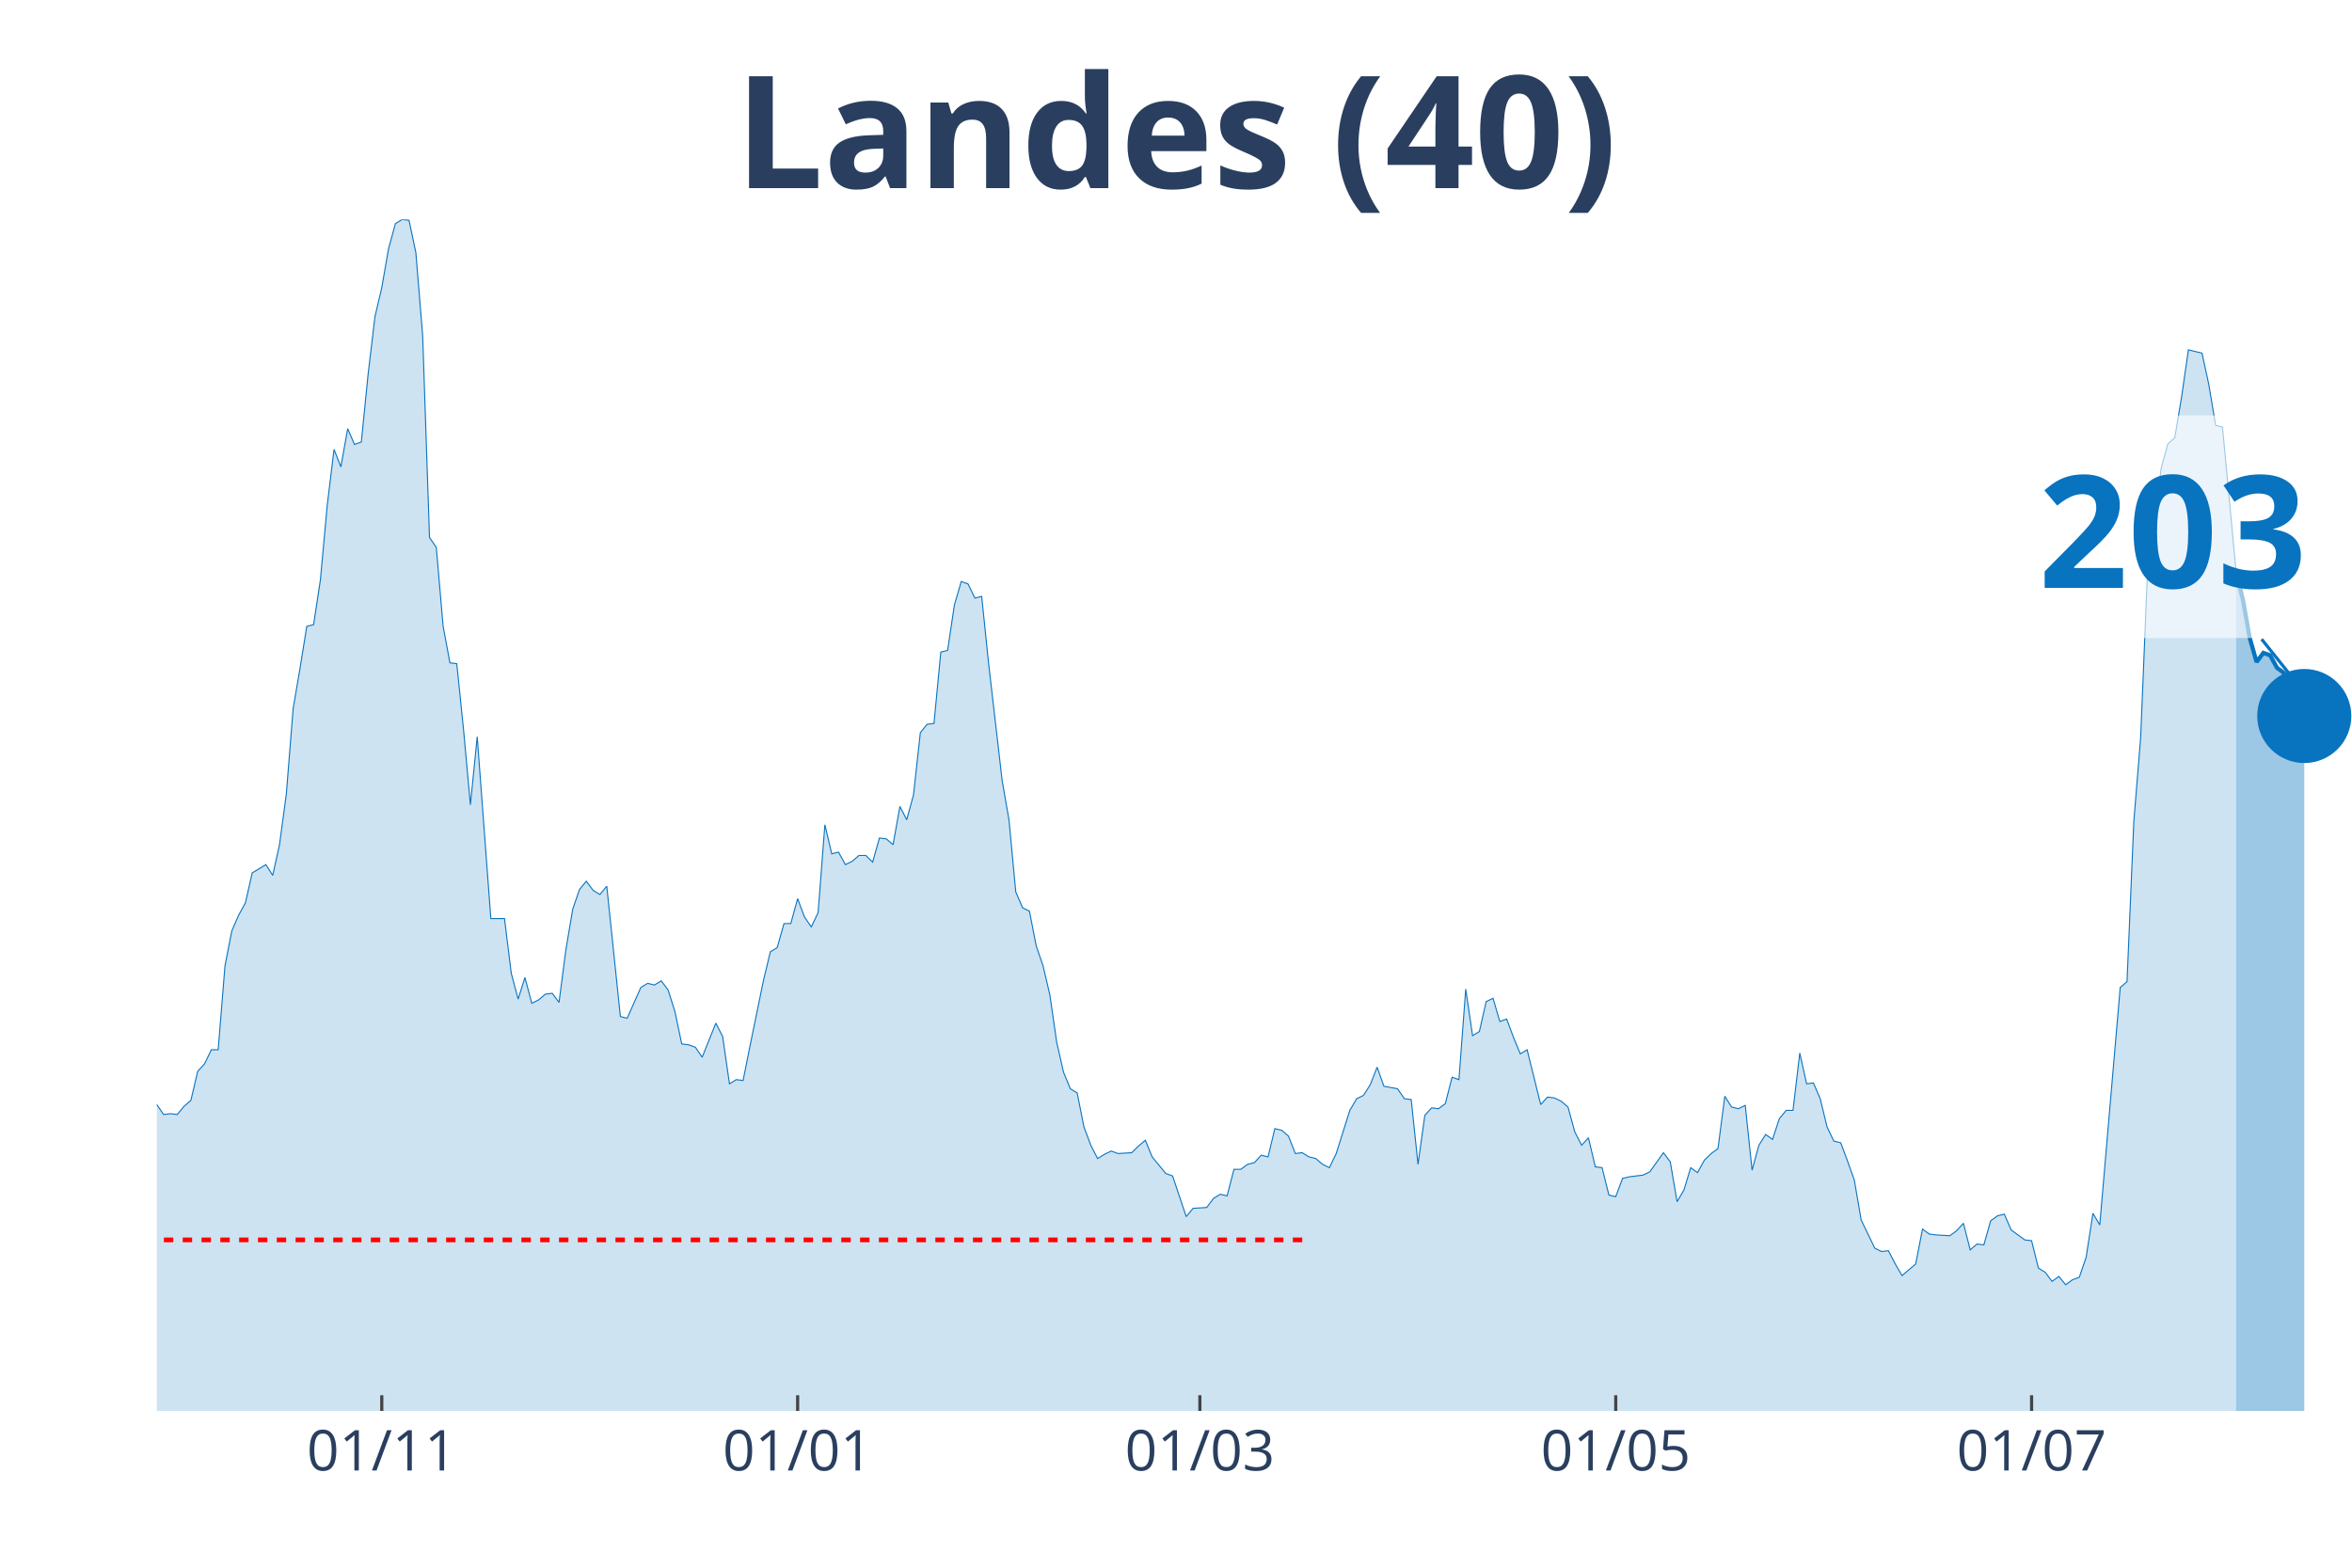
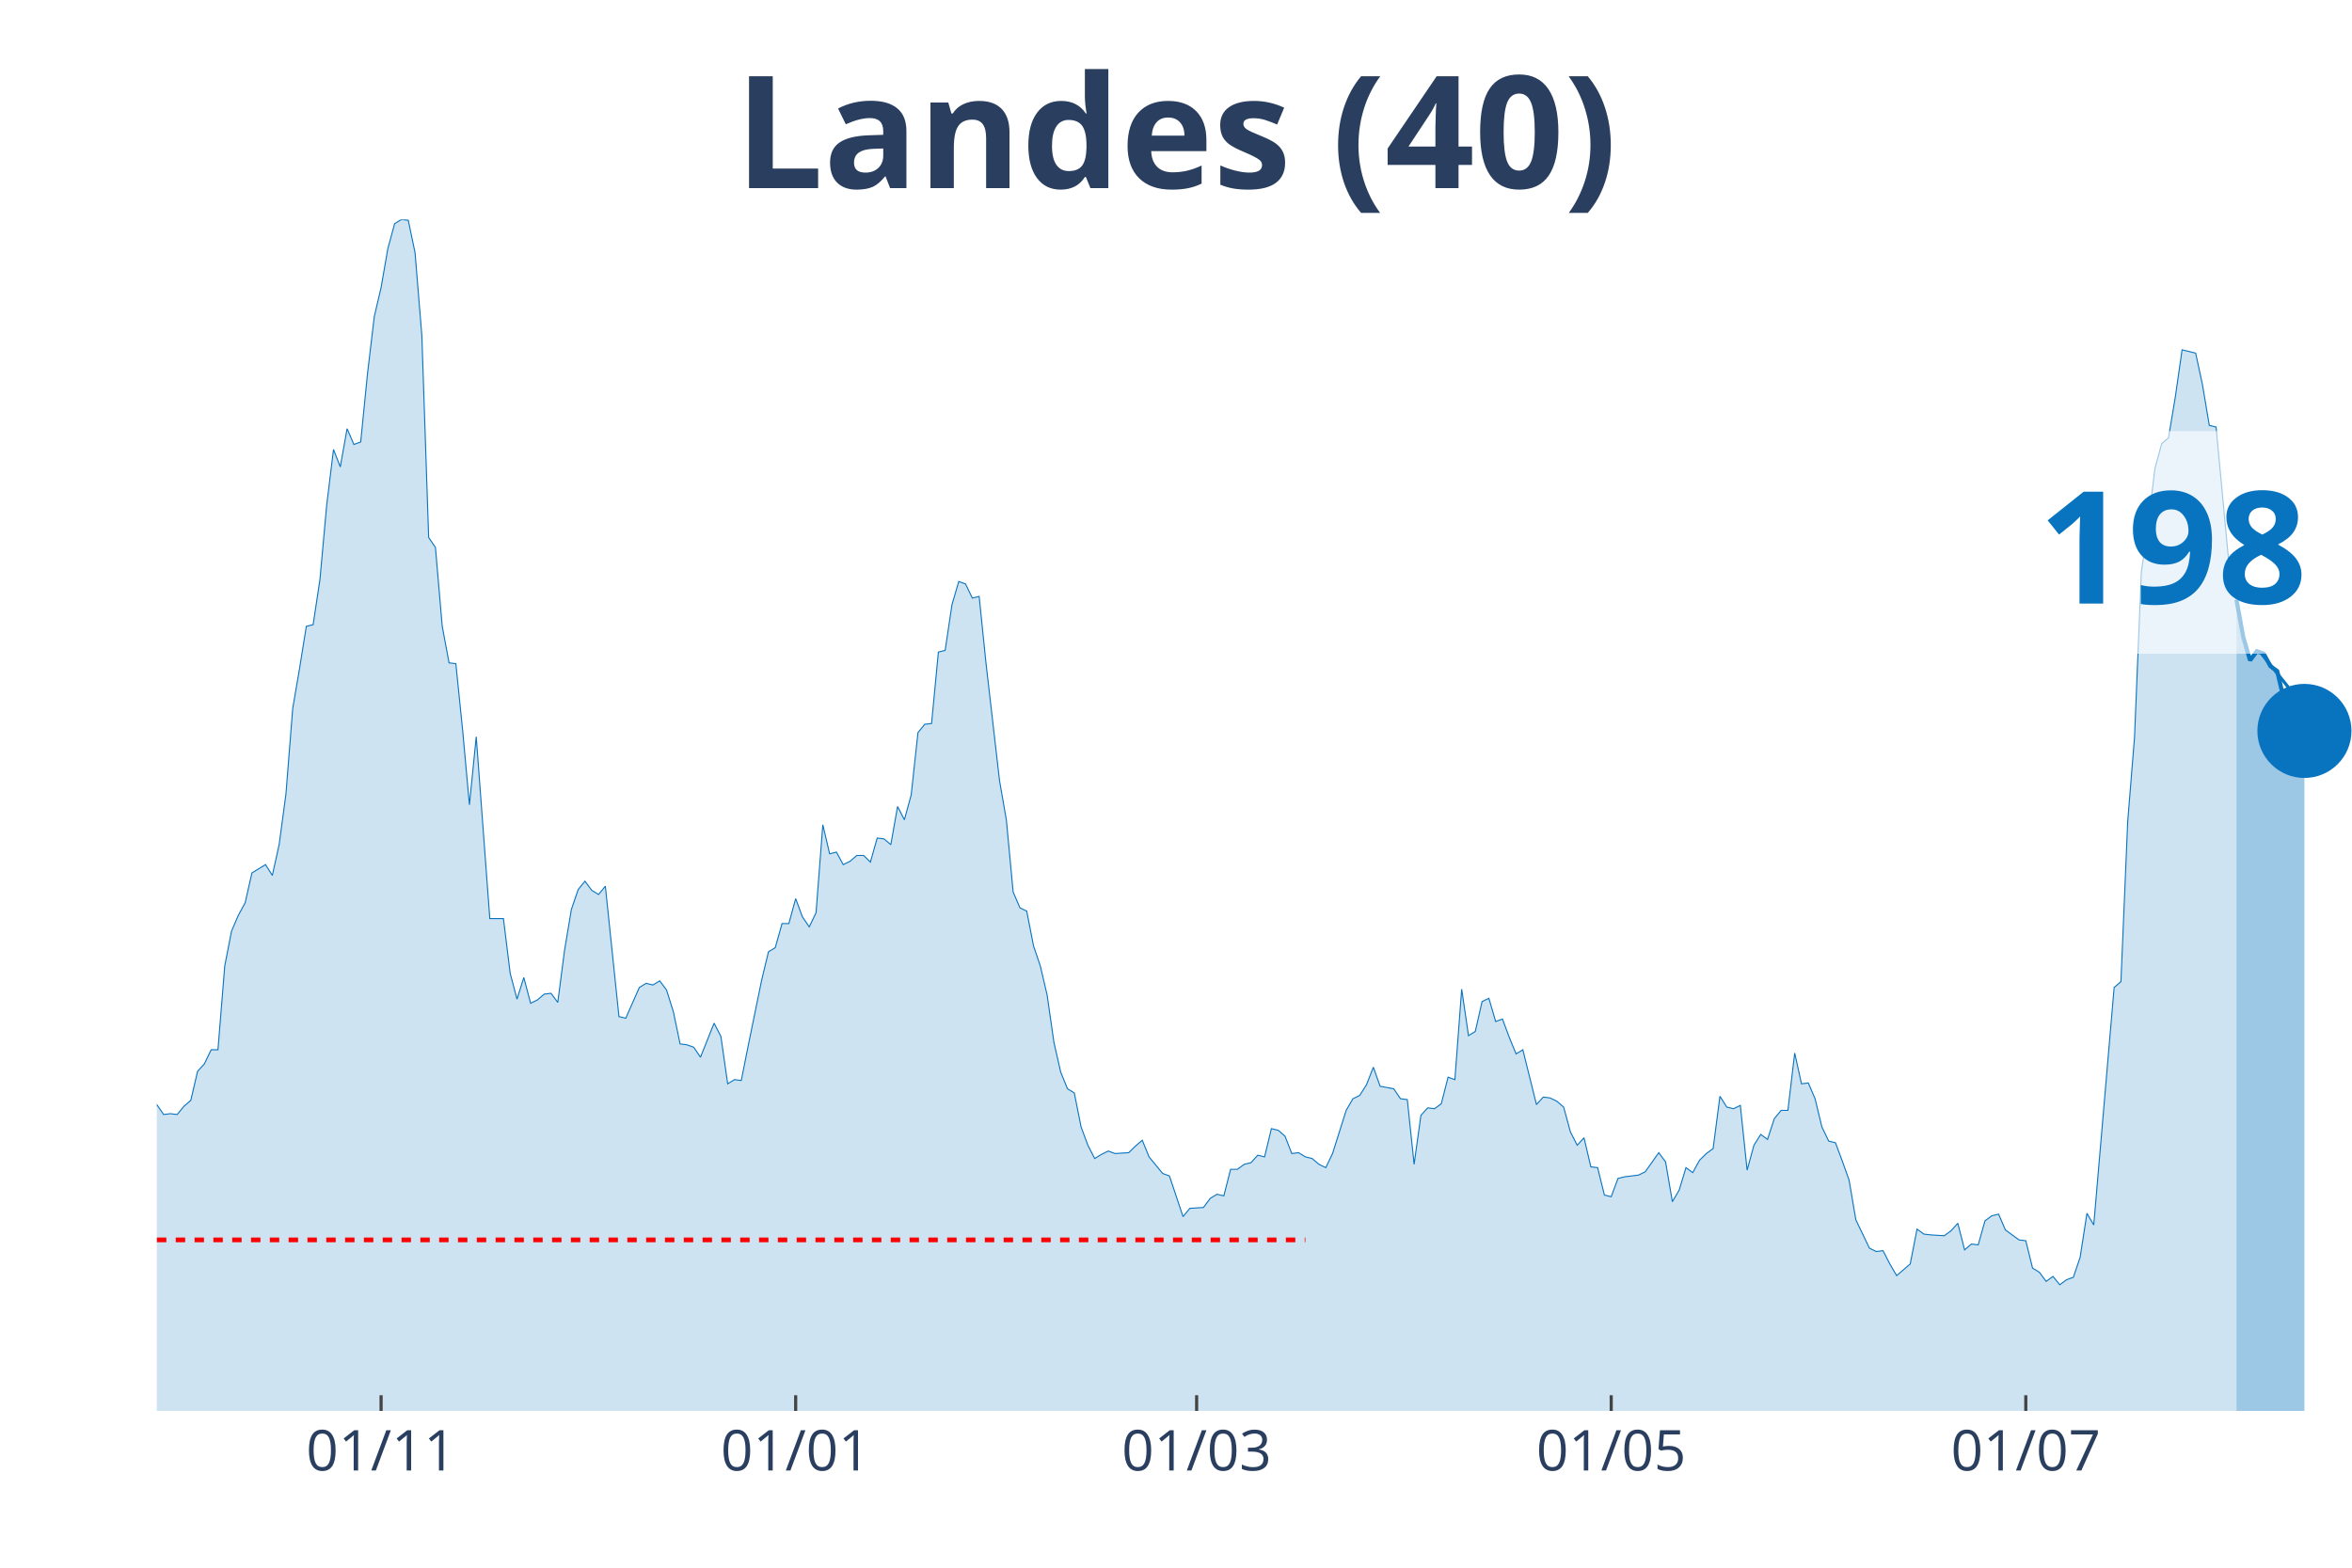
<svg xmlns="http://www.w3.org/2000/svg" class="main-svg" width="1125" height="750" style="" viewBox="0 0 750 500">
  <rect x="0" y="0" width="750" height="500" style="fill: rgb(0, 0, 0); fill-opacity: 0;" />
-   <defs id="defs-4c56ce">
+   <defs id="defs-c03c3b">
    <g class="clips">
-       <clipPath id="clip4c56cexyplot" class="plotclip">
+       <clipPath id="clipc03c3bxyplot" class="plotclip">
        <rect width="700" height="380" />
      </clipPath>
-       <clipPath class="axesclip" id="clip4c56cex">
+       <clipPath class="axesclip" id="clipc03c3bx">
        <rect x="50" y="0" width="700" height="500" />
      </clipPath>
-       <clipPath class="axesclip" id="clip4c56cey">
+       <clipPath class="axesclip" id="clipc03c3by">
        <rect x="0" y="70" width="750" height="380" />
      </clipPath>
-       <clipPath class="axesclip" id="clip4c56cexy">
+       <clipPath class="axesclip" id="clipc03c3bxy">
        <rect x="50" y="70" width="700" height="380" />
      </clipPath>
    </g>
    <g class="gradients" />
  </defs>
  <g class="bglayer">
    <rect class="bg" x="50" y="70" width="700" height="380" style="fill: rgb(0, 0, 0); fill-opacity: 0; stroke-width: 0;" />
  </g>
  <g class="layer-below">
    <g class="imagelayer" />
    <g class="shapelayer" />
  </g>
  <g class="cartesianlayer">
    <g class="subplot xy">
      <g class="layer-subplot">
        <g class="shapelayer" />
        <g class="imagelayer" />
      </g>
      <g class="gridlayer">
        <g class="x">
-           <path class="xgrid crisp" transform="translate(121.74,0)" d="M0,70v380" style="stroke: rgb(255, 255, 255); stroke-opacity: 1; stroke-width: 1px;" />
-           <path class="xgrid crisp" transform="translate(254.35,0)" d="M0,70v380" style="stroke: rgb(255, 255, 255); stroke-opacity: 1; stroke-width: 1px;" />
-           <path class="xgrid crisp" transform="translate(382.61,0)" d="M0,70v380" style="stroke: rgb(255, 255, 255); stroke-opacity: 1; stroke-width: 1px;" />
-           <path class="xgrid crisp" transform="translate(515.22,0)" d="M0,70v380" style="stroke: rgb(255, 255, 255); stroke-opacity: 1; stroke-width: 1px;" />
-           <path class="xgrid crisp" transform="translate(647.83,0)" d="M0,70v380" style="stroke: rgb(255, 255, 255); stroke-opacity: 1; stroke-width: 1px;" />
+           <path class="xgrid crisp" transform="translate(121.52,0)" d="M0,70v380" style="stroke: rgb(255, 255, 255); stroke-opacity: 1; stroke-width: 1px;" />
+           <path class="xgrid crisp" transform="translate(253.72,0)" d="M0,70v380" style="stroke: rgb(255, 255, 255); stroke-opacity: 1; stroke-width: 1px;" />
+           <path class="xgrid crisp" transform="translate(381.58,0)" d="M0,70v380" style="stroke: rgb(255, 255, 255); stroke-opacity: 1; stroke-width: 1px;" />
+           <path class="xgrid crisp" transform="translate(513.78,0)" d="M0,70v380" style="stroke: rgb(255, 255, 255); stroke-opacity: 1; stroke-width: 1px;" />
+           <path class="xgrid crisp" transform="translate(645.98,0)" d="M0,70v380" style="stroke: rgb(255, 255, 255); stroke-opacity: 1; stroke-width: 1px;" />
        </g>
        <g class="y" />
      </g>
      <g class="zerolinelayer" />
      <path class="xlines-below" />
      <path class="ylines-below" />
      <g class="overlines-below" />
      <g class="xaxislayer-below" />
      <g class="yaxislayer-below" />
      <g class="overaxes-below" />
-       <g class="plot" transform="translate(50, 70)" clip-path="url('#clip4c56cexyplot')">
+       <g class="plot" transform="translate(50, 70)" clip-path="url('#clipc03c3bxyplot')">
        <g class="scatterlayer mlayer">
-           <g class="trace scatter trace84108c" style="stroke-miterlimit: 2;">
+           <g class="trace scatter trace58a3fd" style="stroke-miterlimit: 2;">
            <g class="fills">
              <g>
-                 <path class="js-fill" d="M663.04,380L-295.65,380L-295.65,377.35L-204.35,378.68L-202.17,375.5L-197.83,375.76L-195.65,375.76L-186.96,377.35L-184.78,377.88L-176.09,377.62L-173.91,378.15L-167.39,376.03L-165.22,376.03L-154.35,377.88L-152.17,379.21L-123.91,377.35L-121.74,376.82L-104.35,374.97L-102.17,374.7L-97.83,373.11L-95.65,370.2L-89.13,365.7L-86.96,365.7L-73.91,354.31L-71.74,354.31L-67.39,350.08L-65.22,346.63L-58.7,337.1L-56.52,336.31L-50,317.77L-47.83,311.68L-45.65,305.85L-43.48,306.91L-41.3,307.44L-39.13,303.74L-34.78,295.53L-32.61,295.79L-30.43,288.64L-28.26,285.73L-26.09,284.67L-23.91,279.37L-21.74,278.31L-19.57,287.85L-17.39,287.32L-15.22,292.35L-13.04,292.08L-10.87,293.14L-8.7,293.14L-6.52,295.53L-2.17,283.61L0,282.29L2.17,285.46L4.35,285.2L6.52,285.46L8.7,282.82L10.87,280.96L13.04,271.69L15.22,269.31L17.39,264.81L19.57,264.81L21.74,238.06L23.91,226.94L26.09,221.91L28.26,217.94L30.43,208.4L34.78,205.76L36.96,209.2L39.13,199.4L41.3,183.25L43.48,155.97L45.65,143.26L47.83,129.76L50,129.23L52.17,114.93L54.35,91.09L56.52,73.35L58.7,78.91L60.87,66.73L63.04,71.76L65.22,70.97L67.39,49.25L69.57,30.98L71.74,21.71L73.91,9.27L76.09,1.32L78.26,0L80.43,0.26L82.61,10.59L84.78,37.07L86.96,101.42L89.13,104.6L91.3,129.76L93.48,141.41L95.65,141.67L97.83,162.86L100,186.69L102.17,164.98L106.52,222.97L108.7,222.97L110.87,222.97L113.04,240.45L115.22,248.66L117.39,241.77L119.57,249.98L121.74,248.92L123.91,247.07L126.09,246.8L128.26,249.71L130.43,233.03L132.61,220.06L134.78,213.7L136.96,211.05L139.13,213.97L141.3,215.29L143.48,212.64L147.83,254.22L150,254.75L154.35,244.95L156.52,243.62L158.7,244.15L160.87,242.83L163.04,245.74L165.22,252.63L167.39,262.95L169.57,263.22L171.74,264.01L173.91,267.19L178.26,256.33L180.43,260.57L182.61,275.67L184.78,274.34L186.96,274.61L189.13,263.75L193.48,242.56L195.65,233.56L197.83,232.24L200,224.56L202.17,224.56L204.35,216.61L206.52,222.44L208.7,225.62L210.87,221.11L213.04,193.05L215.22,202.31L217.39,201.78L219.57,205.76L221.74,204.7L223.91,202.84L226.09,202.84L228.26,204.96L230.43,197.28L232.61,197.55L234.78,199.4L236.96,187.22L239.13,191.46L241.3,183.51L243.48,163.65L245.65,161L247.83,160.74L250,137.97L252.17,137.44L254.35,122.87L256.52,115.46L258.7,116.25L260.87,120.75L263.04,120.22L265.22,141.41L269.57,179.01L271.74,191.46L273.91,214.49L276.09,219.53L278.26,220.59L280.43,231.71L282.61,238.06L284.78,247.33L286.96,262.43L289.13,271.96L291.3,277.25L293.48,278.58L295.65,289.44L297.83,295.26L300,299.5L302.17,298.17L304.35,297.11L306.52,297.91L310.87,297.64L313.04,295.53L315.22,293.67L317.39,298.97L321.74,304.26L323.91,305.06L328.26,318.03L330.43,315.39L334.78,315.12L336.96,312.21L339.13,310.89L341.3,311.41L343.48,302.94L345.65,302.94L347.83,301.35L350,300.82L352.17,298.44L354.35,298.97L356.52,289.97L358.7,290.49L360.87,292.35L363.04,297.91L365.22,297.64L367.39,298.97L369.57,299.5L371.74,301.35L373.91,302.41L376.09,297.91L380.43,284.14L382.61,280.43L384.78,279.37L386.96,275.93L389.13,270.37L391.3,276.46L395.65,277.25L397.83,280.43L400,280.7L402.17,301.35L404.35,285.73L406.52,283.34L408.7,283.61L410.87,282.02L413.04,273.55L415.22,274.34L417.39,245.48L419.57,260.31L421.74,258.98L423.91,249.45L426.09,248.39L428.26,255.8L430.43,255.01L432.61,260.84L434.78,266.13L436.96,264.81L441.3,282.29L443.48,279.9L445.65,280.17L447.83,281.23L450,283.08L452.17,291.02L454.35,295.26L456.52,292.88L458.7,302.15L460.87,302.41L463.04,311.15L465.22,311.68L467.39,305.85L469.57,305.32L473.91,304.79L476.09,303.74L480.43,297.64L482.61,300.56L484.78,313.27L486.96,309.56L489.13,302.41L491.3,304L493.48,300.03L495.65,297.91L497.83,296.32L500,279.64L502.17,283.08L504.35,283.61L506.52,282.55L508.7,303.21L510.87,295.26L513.04,291.82L515.22,293.41L517.39,286.79L519.57,284.14L521.74,284.14L523.91,265.87L526.09,275.67L528.26,275.4L530.43,280.43L532.61,289.44L534.78,293.94L536.96,294.47L539.13,300.29L541.3,306.38L543.48,319.09L547.83,328.1L550,329.16L552.17,328.89L554.35,333.13L556.52,336.84L558.7,334.98L560.87,333.13L563.04,322.01L565.22,323.6L567.39,323.86L571.74,324.13L573.91,322.54L576.09,320.15L578.26,328.63L580.43,326.77L582.61,327.04L584.78,319.36L586.96,317.77L589.13,317.24L591.3,322.27L595.65,325.45L597.83,325.71L600,334.45L602.17,335.78L604.35,338.69L606.52,337.1L608.7,339.75L610.87,338.16L613.04,337.37L615.22,331.01L617.39,316.98L619.57,320.68L626.09,244.95L628.26,243.09L630.43,191.99L632.61,165.24L634.78,112.54L636.96,97.45L639.13,79.44L641.3,71.5L643.48,69.64L645.65,56.67L647.83,41.57L650,42.1L652.17,42.63L654.35,52.7L656.52,65.67L658.7,66.2L663.04,112.28" style="fill: rgb(8, 115, 191); fill-opacity: 0.2; stroke-width: 0;" />
+                 <path class="js-fill" d="M663.16,380L-294.74,380L-294.74,377.35L-203.72,378.68L-201.55,375.5L-197.21,375.76L-195.05,375.76L-186.38,377.35L-184.21,377.88L-175.54,377.62L-173.37,378.15L-166.87,376.03L-164.71,376.03L-153.87,377.88L-151.7,379.21L-123.53,377.35L-121.36,376.82L-104.02,374.97L-101.86,374.7L-97.52,373.11L-95.36,370.2L-88.85,365.7L-86.69,365.7L-73.68,354.31L-71.52,354.31L-67.18,350.08L-65.02,346.63L-58.51,337.1L-56.35,336.31L-49.85,317.77L-47.68,311.68L-45.51,305.85L-43.34,306.91L-41.18,307.44L-39.01,303.74L-34.67,295.53L-32.51,295.79L-30.34,288.64L-28.17,285.73L-26.01,284.67L-23.84,279.37L-21.67,278.31L-19.5,287.85L-17.34,287.32L-15.17,292.35L-13,292.08L-10.84,293.14L-8.67,293.14L-6.5,295.53L-2.17,283.61L0,282.29L2.17,285.46L4.33,285.2L6.5,285.46L8.67,282.82L10.84,280.96L13,271.69L15.17,269.31L17.34,264.81L19.5,264.81L21.67,238.06L23.84,226.94L26.01,221.91L28.17,217.94L30.34,208.4L34.67,205.76L36.84,209.2L39.01,199.4L41.18,183.25L43.34,155.97L45.51,143.26L47.68,129.76L49.85,129.23L52.01,114.93L54.18,91.09L56.35,73.35L58.51,78.91L60.68,66.73L62.85,71.76L65.02,70.97L67.18,49.25L69.35,30.98L71.52,21.71L73.68,9.27L75.85,1.32L78.02,0L80.19,0.26L82.35,10.59L84.52,37.07L86.69,101.42L88.85,104.6L91.02,129.76L93.19,141.41L95.36,141.67L97.52,162.86L99.69,186.69L101.86,164.98L106.19,222.97L108.36,222.97L110.53,222.97L112.69,240.45L114.86,248.66L117.03,241.77L119.2,249.98L121.36,248.92L123.53,247.07L125.7,246.8L127.86,249.71L130.03,233.03L132.2,220.06L134.37,213.7L136.53,211.05L138.7,213.97L140.87,215.29L143.03,212.64L147.37,254.22L149.54,254.75L153.87,244.95L156.04,243.62L158.2,244.15L160.37,242.83L162.54,245.74L164.71,252.63L166.87,262.95L169.04,263.22L171.21,264.01L173.37,267.19L177.71,256.33L179.88,260.57L182.04,275.67L184.21,274.34L186.38,274.61L188.54,263.75L192.88,242.56L195.05,233.56L197.21,232.24L199.38,224.56L201.55,224.56L203.72,216.61L205.88,222.44L208.05,225.62L210.22,221.11L212.38,193.05L214.55,202.31L216.72,201.78L218.89,205.76L221.05,204.7L223.22,202.84L225.39,202.84L227.55,204.96L229.72,197.28L231.89,197.55L234.06,199.4L236.22,187.22L238.39,191.46L240.56,183.51L242.72,163.65L244.89,161L247.06,160.74L249.23,137.97L251.39,137.44L253.56,122.87L255.73,115.46L257.89,116.25L260.06,120.75L262.23,120.22L264.4,141.41L268.73,179.01L270.9,191.46L273.07,214.49L275.23,219.53L277.4,220.59L279.57,231.71L281.73,238.06L283.9,247.33L286.07,262.43L288.24,271.96L290.4,277.25L292.57,278.58L294.74,289.44L296.9,295.26L299.07,299.5L301.24,298.17L303.41,297.11L305.57,297.91L309.91,297.64L312.07,295.53L314.24,293.67L316.41,298.97L320.74,304.26L322.91,305.06L327.24,318.03L329.41,315.39L333.75,315.12L335.91,312.21L338.08,310.89L340.25,311.41L342.41,302.94L344.58,302.94L346.75,301.35L348.92,300.82L351.08,298.44L353.25,298.97L355.42,289.97L357.59,290.49L359.75,292.35L361.92,297.91L364.09,297.64L366.25,298.97L368.42,299.5L370.59,301.35L372.76,302.41L374.92,297.91L379.26,284.14L381.42,280.43L383.59,279.37L385.76,275.93L387.93,270.37L390.09,276.46L394.43,277.25L396.59,280.43L398.76,280.7L400.93,301.35L403.1,285.73L405.26,283.34L407.43,283.61L409.6,282.02L411.76,273.55L413.93,274.34L416.1,245.48L418.27,260.31L420.43,258.98L422.6,249.45L424.77,248.39L426.93,255.8L429.1,255.01L431.27,260.84L433.44,266.13L435.6,264.81L439.94,282.29L442.11,279.9L444.27,280.17L446.44,281.23L448.61,283.08L450.77,291.02L452.94,295.26L455.11,292.88L457.28,302.15L459.44,302.41L461.61,311.15L463.78,311.68L465.94,305.85L468.11,305.32L472.45,304.79L474.61,303.74L478.95,297.64L481.11,300.56L483.28,313.27L485.45,309.56L487.62,302.41L489.78,304L491.95,300.03L494.12,297.91L496.28,296.32L498.45,279.64L500.62,283.08L502.79,283.61L504.95,282.55L507.12,303.21L509.29,295.26L511.46,291.82L513.62,293.41L515.79,286.79L517.96,284.14L520.12,284.14L522.29,265.87L524.46,275.67L526.63,275.4L528.79,280.43L530.96,289.44L533.13,293.94L535.29,294.47L537.46,300.29L539.63,306.38L541.8,319.09L546.13,328.1L548.3,329.16L550.46,328.89L552.63,333.13L554.8,336.84L556.97,334.98L559.13,333.13L561.3,322.01L563.47,323.6L565.63,323.86L569.97,324.13L572.14,322.54L574.3,320.15L576.47,328.63L578.64,326.77L580.8,327.04L582.97,319.36L585.14,317.77L587.31,317.24L589.47,322.27L593.81,325.45L595.98,325.71L598.14,334.45L600.31,335.78L602.48,338.69L604.64,337.1L606.81,339.75L608.98,338.16L611.15,337.37L613.31,331.01L615.48,316.98L617.65,320.68L624.15,244.95L626.32,243.09L628.48,191.99L630.65,165.24L632.82,112.54L634.98,97.45L637.15,79.44L639.32,71.5L641.49,69.64L643.65,56.67L645.82,41.57L647.99,42.1L650.15,42.63L652.32,52.7L654.49,65.67L656.66,66.2L660.99,112.28L663.16,121.28" style="fill: rgb(8, 115, 191); fill-opacity: 0.2; stroke-width: 0;" />
              </g>
            </g>
            <g class="errorbars" />
            <g class="lines">
-               <path class="js-line" d="M-295.65,377.35L-204.35,378.68L-202.17,375.5L-197.83,375.76L-195.65,375.76L-186.96,377.35L-184.78,377.88L-176.09,377.62L-173.91,378.15L-167.39,376.03L-165.22,376.03L-154.35,377.88L-152.17,379.21L-123.91,377.35L-121.74,376.82L-104.35,374.97L-102.17,374.7L-97.83,373.11L-95.65,370.2L-89.13,365.7L-86.96,365.7L-73.91,354.31L-71.74,354.31L-67.39,350.08L-65.22,346.63L-58.7,337.1L-56.52,336.31L-50,317.77L-47.83,311.68L-45.65,305.85L-43.48,306.91L-41.3,307.44L-39.13,303.74L-34.78,295.53L-32.61,295.79L-30.43,288.64L-28.26,285.73L-26.09,284.67L-23.91,279.37L-21.74,278.31L-19.57,287.85L-17.39,287.32L-15.22,292.35L-13.04,292.08L-10.87,293.14L-8.7,293.14L-6.52,295.53L-2.17,283.61L0,282.29L2.17,285.46L4.35,285.2L6.52,285.46L8.7,282.82L10.87,280.96L13.04,271.69L15.22,269.31L17.39,264.81L19.57,264.81L21.74,238.06L23.91,226.94L26.09,221.91L28.26,217.94L30.43,208.4L34.78,205.76L36.96,209.2L39.13,199.4L41.3,183.25L43.48,155.97L45.65,143.26L47.83,129.76L50,129.23L52.17,114.93L54.35,91.09L56.52,73.35L58.7,78.91L60.87,66.73L63.04,71.76L65.22,70.97L67.39,49.25L69.57,30.98L71.74,21.71L73.91,9.27L76.09,1.32L78.26,0L80.43,0.26L82.61,10.59L84.78,37.07L86.96,101.42L89.13,104.6L91.3,129.76L93.48,141.41L95.65,141.67L97.83,162.86L100,186.69L102.17,164.98L106.52,222.97L108.7,222.97L110.87,222.97L113.04,240.45L115.22,248.66L117.39,241.77L119.57,249.98L121.74,248.92L123.91,247.07L126.09,246.8L128.26,249.71L130.43,233.03L132.61,220.06L134.78,213.7L136.96,211.05L139.13,213.97L141.3,215.29L143.48,212.64L147.83,254.22L150,254.75L154.35,244.95L156.52,243.62L158.7,244.15L160.87,242.83L163.04,245.74L165.22,252.63L167.39,262.95L169.57,263.22L171.74,264.01L173.91,267.19L178.26,256.33L180.43,260.57L182.61,275.67L184.78,274.34L186.96,274.61L189.13,263.75L193.48,242.56L195.65,233.56L197.83,232.24L200,224.56L202.17,224.56L204.35,216.61L206.52,222.44L208.7,225.62L210.87,221.11L213.04,193.05L215.22,202.31L217.39,201.78L219.57,205.76L221.74,204.7L223.91,202.84L226.09,202.84L228.26,204.96L230.43,197.28L232.61,197.55L234.78,199.4L236.96,187.22L239.13,191.46L241.3,183.51L243.48,163.65L245.65,161L247.83,160.74L250,137.97L252.17,137.44L254.35,122.87L256.52,115.46L258.7,116.25L260.87,120.75L263.04,120.22L265.22,141.41L269.57,179.01L271.74,191.46L273.91,214.49L276.09,219.53L278.26,220.59L280.43,231.71L282.61,238.06L284.78,247.33L286.96,262.43L289.13,271.96L291.3,277.25L293.48,278.58L295.65,289.44L297.83,295.26L300,299.5L302.17,298.17L304.35,297.11L306.52,297.91L310.87,297.64L313.04,295.53L315.22,293.67L317.39,298.97L321.74,304.26L323.91,305.06L328.26,318.03L330.43,315.39L334.78,315.12L336.96,312.21L339.13,310.89L341.3,311.41L343.48,302.94L345.65,302.94L347.83,301.35L350,300.82L352.17,298.44L354.35,298.97L356.52,289.97L358.7,290.49L360.87,292.35L363.04,297.91L365.22,297.64L367.39,298.97L369.57,299.5L371.74,301.35L373.91,302.41L376.09,297.91L380.43,284.14L382.61,280.43L384.78,279.37L386.96,275.93L389.13,270.37L391.3,276.46L395.65,277.25L397.83,280.43L400,280.7L402.17,301.35L404.35,285.73L406.52,283.34L408.7,283.61L410.87,282.02L413.04,273.55L415.22,274.34L417.39,245.48L419.57,260.31L421.74,258.98L423.91,249.45L426.09,248.39L428.26,255.8L430.43,255.01L432.61,260.84L434.78,266.13L436.96,264.81L441.3,282.29L443.48,279.9L445.65,280.17L447.83,281.23L450,283.08L452.17,291.02L454.35,295.26L456.52,292.88L458.7,302.15L460.87,302.41L463.04,311.15L465.22,311.68L467.39,305.85L469.57,305.32L473.91,304.79L476.09,303.74L480.43,297.64L482.61,300.56L484.78,313.27L486.96,309.56L489.13,302.41L491.3,304L493.48,300.03L495.65,297.91L497.83,296.32L500,279.64L502.17,283.08L504.35,283.61L506.52,282.55L508.7,303.21L510.87,295.26L513.04,291.82L515.22,293.41L517.39,286.79L519.57,284.14L521.74,284.14L523.91,265.87L526.09,275.67L528.26,275.4L530.43,280.43L532.61,289.44L534.78,293.94L536.96,294.47L539.13,300.29L541.3,306.38L543.48,319.09L547.83,328.1L550,329.16L552.17,328.89L554.35,333.13L556.52,336.84L558.7,334.98L560.87,333.13L563.04,322.01L565.22,323.6L567.39,323.86L571.74,324.13L573.91,322.54L576.09,320.15L578.26,328.63L580.43,326.77L582.61,327.04L584.78,319.36L586.96,317.77L589.13,317.24L591.3,322.27L595.65,325.45L597.83,325.71L600,334.45L602.17,335.78L604.35,338.69L606.52,337.1L608.7,339.75L610.87,338.16L613.04,337.37L615.22,331.01L617.39,316.98L619.57,320.68L626.09,244.95L628.26,243.09L630.43,191.99L632.61,165.24L634.78,112.54L636.96,97.45L639.13,79.44L641.3,71.5L643.48,69.64L645.65,56.67L647.83,41.57L650,42.1L652.17,42.63L654.35,52.7L656.52,65.67L658.7,66.2L663.04,112.28" style="vector-effect: non-scaling-stroke; fill: none; stroke: rgb(8, 115, 191); stroke-opacity: 1; stroke-width: 0.5px; opacity: 1;" />
+               <path class="js-line" d="M-294.74,377.35L-203.72,378.68L-201.55,375.5L-197.21,375.76L-195.05,375.76L-186.38,377.35L-184.21,377.88L-175.54,377.62L-173.37,378.15L-166.87,376.03L-164.71,376.03L-153.87,377.88L-151.7,379.21L-123.53,377.35L-121.36,376.82L-104.02,374.97L-101.86,374.7L-97.52,373.11L-95.36,370.2L-88.85,365.7L-86.69,365.7L-73.68,354.31L-71.52,354.31L-67.18,350.08L-65.02,346.63L-58.51,337.1L-56.35,336.31L-49.85,317.77L-47.68,311.68L-45.51,305.85L-43.34,306.91L-41.18,307.44L-39.01,303.74L-34.67,295.53L-32.51,295.79L-30.34,288.64L-28.17,285.73L-26.01,284.67L-23.84,279.37L-21.67,278.31L-19.5,287.85L-17.34,287.32L-15.17,292.35L-13,292.08L-10.84,293.14L-8.67,293.14L-6.5,295.53L-2.17,283.61L0,282.29L2.17,285.46L4.33,285.2L6.5,285.46L8.67,282.82L10.84,280.96L13,271.69L15.17,269.31L17.34,264.81L19.5,264.81L21.67,238.06L23.84,226.94L26.01,221.91L28.17,217.94L30.34,208.4L34.67,205.76L36.84,209.2L39.01,199.4L41.18,183.25L43.34,155.97L45.51,143.26L47.68,129.76L49.85,129.23L52.01,114.93L54.18,91.09L56.35,73.35L58.51,78.91L60.68,66.73L62.85,71.76L65.02,70.97L67.18,49.25L69.35,30.98L71.52,21.71L73.68,9.27L75.85,1.32L78.02,0L80.19,0.26L82.35,10.59L84.52,37.07L86.69,101.42L88.85,104.6L91.02,129.76L93.19,141.41L95.36,141.67L97.52,162.86L99.69,186.69L101.86,164.98L106.19,222.97L108.36,222.97L110.53,222.97L112.69,240.45L114.86,248.66L117.03,241.77L119.2,249.98L121.36,248.92L123.53,247.07L125.7,246.8L127.86,249.71L130.03,233.03L132.2,220.06L134.37,213.7L136.53,211.05L138.7,213.97L140.87,215.29L143.03,212.64L147.37,254.22L149.54,254.75L153.87,244.95L156.04,243.62L158.2,244.15L160.37,242.83L162.54,245.74L164.71,252.63L166.87,262.95L169.04,263.22L171.21,264.01L173.37,267.19L177.71,256.33L179.88,260.57L182.04,275.67L184.21,274.34L186.38,274.61L188.54,263.75L192.88,242.56L195.05,233.56L197.21,232.24L199.38,224.56L201.55,224.56L203.72,216.61L205.88,222.44L208.05,225.62L210.22,221.11L212.38,193.05L214.55,202.31L216.72,201.78L218.89,205.76L221.05,204.7L223.22,202.84L225.39,202.84L227.55,204.96L229.72,197.28L231.89,197.55L234.06,199.4L236.22,187.22L238.39,191.46L240.56,183.51L242.72,163.65L244.89,161L247.06,160.74L249.23,137.97L251.39,137.44L253.56,122.87L255.73,115.46L257.89,116.25L260.06,120.75L262.23,120.22L264.4,141.41L268.73,179.01L270.9,191.46L273.07,214.49L275.23,219.53L277.4,220.59L279.57,231.71L281.73,238.06L283.9,247.33L286.07,262.43L288.24,271.96L290.4,277.25L292.57,278.58L294.74,289.44L296.9,295.26L299.07,299.5L301.24,298.17L303.41,297.11L305.57,297.91L309.91,297.64L312.07,295.53L314.24,293.67L316.41,298.97L320.74,304.26L322.91,305.06L327.24,318.03L329.41,315.39L333.75,315.12L335.91,312.21L338.08,310.89L340.25,311.41L342.41,302.94L344.58,302.94L346.75,301.35L348.92,300.82L351.08,298.44L353.25,298.97L355.42,289.97L357.59,290.49L359.75,292.35L361.92,297.91L364.09,297.64L366.25,298.97L368.42,299.5L370.59,301.35L372.76,302.41L374.92,297.91L379.26,284.14L381.42,280.43L383.59,279.37L385.76,275.93L387.93,270.37L390.09,276.46L394.43,277.25L396.59,280.43L398.76,280.7L400.93,301.35L403.1,285.73L405.26,283.34L407.43,283.61L409.6,282.02L411.76,273.55L413.93,274.34L416.1,245.48L418.27,260.31L420.43,258.98L422.6,249.45L424.77,248.39L426.93,255.8L429.1,255.01L431.27,260.84L433.44,266.13L435.6,264.81L439.94,282.29L442.11,279.9L444.27,280.17L446.44,281.23L448.61,283.08L450.77,291.02L452.94,295.26L455.11,292.88L457.28,302.15L459.44,302.41L461.61,311.15L463.78,311.68L465.94,305.85L468.11,305.32L472.45,304.79L474.61,303.74L478.95,297.64L481.11,300.56L483.28,313.27L485.45,309.56L487.62,302.41L489.78,304L491.95,300.03L494.12,297.91L496.28,296.32L498.45,279.64L500.62,283.08L502.79,283.61L504.95,282.55L507.12,303.21L509.29,295.26L511.46,291.82L513.62,293.41L515.79,286.79L517.96,284.14L520.12,284.14L522.29,265.87L524.46,275.67L526.63,275.4L528.79,280.43L530.96,289.44L533.13,293.94L535.29,294.47L537.46,300.29L539.63,306.38L541.8,319.09L546.13,328.1L548.3,329.16L550.46,328.89L552.63,333.13L554.8,336.84L556.97,334.98L559.13,333.13L561.3,322.01L563.47,323.6L565.63,323.86L569.97,324.13L572.14,322.54L574.3,320.15L576.47,328.63L578.64,326.77L580.8,327.04L582.97,319.36L585.14,317.77L587.31,317.24L589.47,322.27L593.81,325.45L595.98,325.71L598.14,334.45L600.31,335.78L602.48,338.69L604.64,337.1L606.81,339.75L608.98,338.16L611.15,337.37L613.31,331.01L615.48,316.98L617.65,320.68L624.15,244.95L626.32,243.09L628.48,191.99L630.65,165.24L632.82,112.54L634.98,97.45L637.15,79.44L639.32,71.5L641.49,69.64L643.65,56.67L645.82,41.57L647.99,42.1L650.15,42.63L652.32,52.7L654.49,65.67L656.66,66.2L660.99,112.28L663.16,121.28" style="vector-effect: non-scaling-stroke; fill: none; stroke: rgb(8, 115, 191); stroke-opacity: 1; stroke-width: 0.5px; opacity: 1;" />
            </g>
            <g class="points" />
            <g class="text" />
          </g>
-           <g class="trace scatter tracefd4d13" style="stroke-miterlimit: 2;">
+           <g class="trace scatter traced545f8" style="stroke-miterlimit: 2;">
            <g class="fills">
              <g>
-                 <path class="js-fill" d="M684.78,380L663.04,380L663.04,112.28L665.22,121.28L667.39,133.46L669.57,141.14L671.74,138.23L673.91,139.02L676.09,143L678.26,144.59L680.43,153.85L682.61,157.56L684.78,158.36" style="fill: rgb(8, 115, 191); fill-opacity: 0.4; stroke-width: 0;" />
+                 <path class="js-fill" d="M684.83,380L663.16,380L663.16,121.28L665.33,133.2L667.49,140.61L669.66,137.7L671.83,138.49L673.99,142.47L676.16,144.06L678.33,153.32L680.5,157.03L682.66,158.09L684.83,163.12" style="fill: rgb(8, 115, 191); fill-opacity: 0.4; stroke-width: 0;" />
              </g>
            </g>
            <g class="errorbars" />
            <g class="lines">
-               <path class="js-line" d="M663.04,112.28L665.22,121.28L667.39,133.46L669.57,141.14L671.74,138.23L673.91,139.02L676.09,143L678.26,144.59L680.43,153.85L682.61,157.56L684.78,158.36" style="vector-effect: non-scaling-stroke; fill: none; stroke: rgb(8, 115, 191); stroke-opacity: 1; stroke-width: 2px; opacity: 1;" />
+               <path class="js-line" d="M663.16,121.28L665.33,133.2L667.49,140.61L669.66,137.7L671.83,138.49L673.99,142.47L676.16,144.06L678.33,153.32L680.5,157.03L682.66,158.09L684.83,163.12" style="vector-effect: non-scaling-stroke; fill: none; stroke: rgb(8, 115, 191); stroke-opacity: 1; stroke-width: 2px; opacity: 1;" />
            </g>
            <g class="points" />
            <g class="text" />
          </g>
-           <g class="trace scatter tracecc8341" style="stroke-miterlimit: 2; opacity: 1;">
+           <g class="trace scatter traceb81903" style="stroke-miterlimit: 2; opacity: 1;">
            <g class="fills" />
            <g class="errorbars" />
            <g class="lines" />
            <g class="points">
-               <path class="point" transform="translate(684.78,158.36)" d="M15,0A15,15 0 1,1 0,-15A15,15 0 0,1 15,0Z" style="opacity: 1; stroke-width: 0px; fill: rgb(8, 115, 191); fill-opacity: 1;" />
+               <path class="point" transform="translate(684.83,163.12)" d="M15,0A15,15 0 1,1 0,-15A15,15 0 0,1 15,0Z" style="opacity: 1; stroke-width: 0px; fill: rgb(8, 115, 191); fill-opacity: 1;" />
            </g>
            <g class="text" />
          </g>
        </g>
      </g>
      <g class="overplot" />
      <path class="xlines-above crisp" style="fill: none; stroke-width: 1px; stroke: rgb(0, 0, 0); stroke-opacity: 0;" d="" />
      <path class="ylines-above crisp" style="fill: none;" d="M0,0" />
      <g class="overlines-above" />
      <g class="xaxislayer-above">
-         <path class="xtick ticks crisp" d="M0,450v-5" transform="translate(121.74,0)" style="stroke: rgb(68, 68, 68); stroke-opacity: 1; stroke-width: 1px;" />
-         <path class="xtick ticks crisp" d="M0,450v-5" transform="translate(254.35,0)" style="stroke: rgb(68, 68, 68); stroke-opacity: 1; stroke-width: 1px;" />
-         <path class="xtick ticks crisp" d="M0,450v-5" transform="translate(382.61,0)" style="stroke: rgb(68, 68, 68); stroke-opacity: 1; stroke-width: 1px;" />
-         <path class="xtick ticks crisp" d="M0,450v-5" transform="translate(515.22,0)" style="stroke: rgb(68, 68, 68); stroke-opacity: 1; stroke-width: 1px;" />
-         <path class="xtick ticks crisp" d="M0,450v-5" transform="translate(647.83,0)" style="stroke: rgb(68, 68, 68); stroke-opacity: 1; stroke-width: 1px;" />
+         <path class="xtick ticks crisp" d="M0,450v-5" transform="translate(121.52,0)" style="stroke: rgb(68, 68, 68); stroke-opacity: 1; stroke-width: 1px;" />
+         <path class="xtick ticks crisp" d="M0,450v-5" transform="translate(253.72,0)" style="stroke: rgb(68, 68, 68); stroke-opacity: 1; stroke-width: 1px;" />
+         <path class="xtick ticks crisp" d="M0,450v-5" transform="translate(381.58,0)" style="stroke: rgb(68, 68, 68); stroke-opacity: 1; stroke-width: 1px;" />
+         <path class="xtick ticks crisp" d="M0,450v-5" transform="translate(513.78,0)" style="stroke: rgb(68, 68, 68); stroke-opacity: 1; stroke-width: 1px;" />
+         <path class="xtick ticks crisp" d="M0,450v-5" transform="translate(645.98,0)" style="stroke: rgb(68, 68, 68); stroke-opacity: 1; stroke-width: 1px;" />
        <g class="xtick">
-           <text text-anchor="middle" x="0" y="469" transform="translate(121.74,0)" style="font-family: 'Open Sans', verdana, arial, sans-serif; font-size: 18px; fill: rgb(42, 63, 95); fill-opacity: 1; white-space: pre;">01/11</text>
+           <text text-anchor="middle" x="0" y="469" transform="translate(121.52,0)" style="font-family: 'Open Sans', verdana, arial, sans-serif; font-size: 18px; fill: rgb(42, 63, 95); fill-opacity: 1; white-space: pre;">01/11</text>
        </g>
        <g class="xtick">
-           <text text-anchor="middle" x="0" y="469" transform="translate(254.35,0)" style="font-family: 'Open Sans', verdana, arial, sans-serif; font-size: 18px; fill: rgb(42, 63, 95); fill-opacity: 1; white-space: pre;">01/01</text>
+           <text text-anchor="middle" x="0" y="469" transform="translate(253.72,0)" style="font-family: 'Open Sans', verdana, arial, sans-serif; font-size: 18px; fill: rgb(42, 63, 95); fill-opacity: 1; white-space: pre;">01/01</text>
        </g>
        <g class="xtick">
-           <text text-anchor="middle" x="0" y="469" transform="translate(382.61,0)" style="font-family: 'Open Sans', verdana, arial, sans-serif; font-size: 18px; fill: rgb(42, 63, 95); fill-opacity: 1; white-space: pre;">01/03</text>
+           <text text-anchor="middle" x="0" y="469" transform="translate(381.58,0)" style="font-family: 'Open Sans', verdana, arial, sans-serif; font-size: 18px; fill: rgb(42, 63, 95); fill-opacity: 1; white-space: pre;">01/03</text>
        </g>
        <g class="xtick">
-           <text text-anchor="middle" x="0" y="469" transform="translate(515.22,0)" style="font-family: 'Open Sans', verdana, arial, sans-serif; font-size: 18px; fill: rgb(42, 63, 95); fill-opacity: 1; white-space: pre;">01/05</text>
+           <text text-anchor="middle" x="0" y="469" transform="translate(513.78,0)" style="font-family: 'Open Sans', verdana, arial, sans-serif; font-size: 18px; fill: rgb(42, 63, 95); fill-opacity: 1; white-space: pre;">01/05</text>
        </g>
        <g class="xtick">
-           <text text-anchor="middle" x="0" y="469" transform="translate(647.83,0)" style="font-family: 'Open Sans', verdana, arial, sans-serif; font-size: 18px; fill: rgb(42, 63, 95); fill-opacity: 1; white-space: pre;">01/07</text>
+           <text text-anchor="middle" x="0" y="469" transform="translate(645.98,0)" style="font-family: 'Open Sans', verdana, arial, sans-serif; font-size: 18px; fill: rgb(42, 63, 95); fill-opacity: 1; white-space: pre;">01/07</text>
        </g>
      </g>
      <g class="yaxislayer-above" />
      <g class="overaxes-above" />
    </g>
  </g>
  <g class="polarlayer" />
  <g class="ternarylayer" />
  <g class="geolayer" />
  <g class="funnelarealayer" />
  <g class="pielayer" />
  <g class="treemaplayer" />
  <g class="sunburstlayer" />
  <g class="glimages" />
-   <defs id="topdefs-4c56ce">
+   <defs id="topdefs-c03c3b">
    <g class="clips" />
  </defs>
  <g class="layer-above">
    <g class="imagelayer" />
    <g class="shapelayer">
-       <path data-index="0" fill-rule="evenodd" d="M-1171.74,395.45L417.39,395.45" clip-path="url('#clip4c56cexy')" style="opacity: 1; stroke: rgb(255, 0, 0); stroke-opacity: 1; fill: rgb(0, 0, 0); fill-opacity: 0; stroke-dasharray: 3px, 3px; stroke-width: 1.5px;" />
+       <path data-index="0" fill-rule="evenodd" d="M-1167.96,395.45L416.25,395.45" clip-path="url('#clipc03c3bxy')" style="opacity: 1; stroke: rgb(255, 0, 0); stroke-opacity: 1; fill: rgb(0, 0, 0); fill-opacity: 0; stroke-dasharray: 3px, 3px; stroke-width: 1.5px;" />
    </g>
  </g>
  <g class="infolayer">
    <g class="g-gtitle">
      <text class="gtitle" x="375" y="25" text-anchor="middle" dy="0.7em" style="font-family: 'Open Sans', verdana, arial, sans-serif; font-size: 50px; fill: rgb(42, 63, 95); opacity: 1; font-weight: normal; white-space: pre;">
        <tspan style="font-weight:bold">Landes (40)</tspan>
      </text>
    </g>
    <g class="g-xtitle" />
    <g class="annotation" data-index="0" style="opacity: 1;">
-       <g class="annotation-text-g" transform="rotate(0,692.78,168.36)">
-         <g class="cursor-pointer" transform="translate(635, 132)">
+       <g class="annotation-text-g" transform="rotate(0,692.83,173.12)">
+         <g class="cursor-pointer" transform="translate(635, 137)">
          <rect class="bg" x="0.5" y="0.5" width="115" height="71" style="stroke-width: 1px; stroke: rgb(0, 0, 0); stroke-opacity: 0; fill: rgb(255, 255, 255); fill-opacity: 0.6;" />
          <text class="annotation-text" text-anchor="middle" x="57.812" y="55.5" style="font-family: 'Open Sans', verdana, arial, sans-serif; font-size: 50px; fill: rgb(8, 115, 191); fill-opacity: 1; white-space: pre;">
-             <tspan style="font-weight:bold">203 </tspan>
+             <tspan style="font-weight:bold">198 </tspan>
          </text>
        </g>
      </g>
      <g class="annotation-arrow-g" style="opacity: 1;">
-         <path d="M721.18,203.86L732.78,218.36" style="stroke-width: 1px; stroke: rgb(8, 115, 191); stroke-opacity: 1; stroke-dasharray: 0px, 0px, 18.569px, 18.569px;" />
+         <path d="M721.23,208.62L732.83,223.12" style="stroke-width: 1px; stroke: rgb(8, 115, 191); stroke-opacity: 1; stroke-dasharray: 0px, 0px, 18.569px, 18.569px;" />
      </g>
    </g>
  </g>
</svg>
